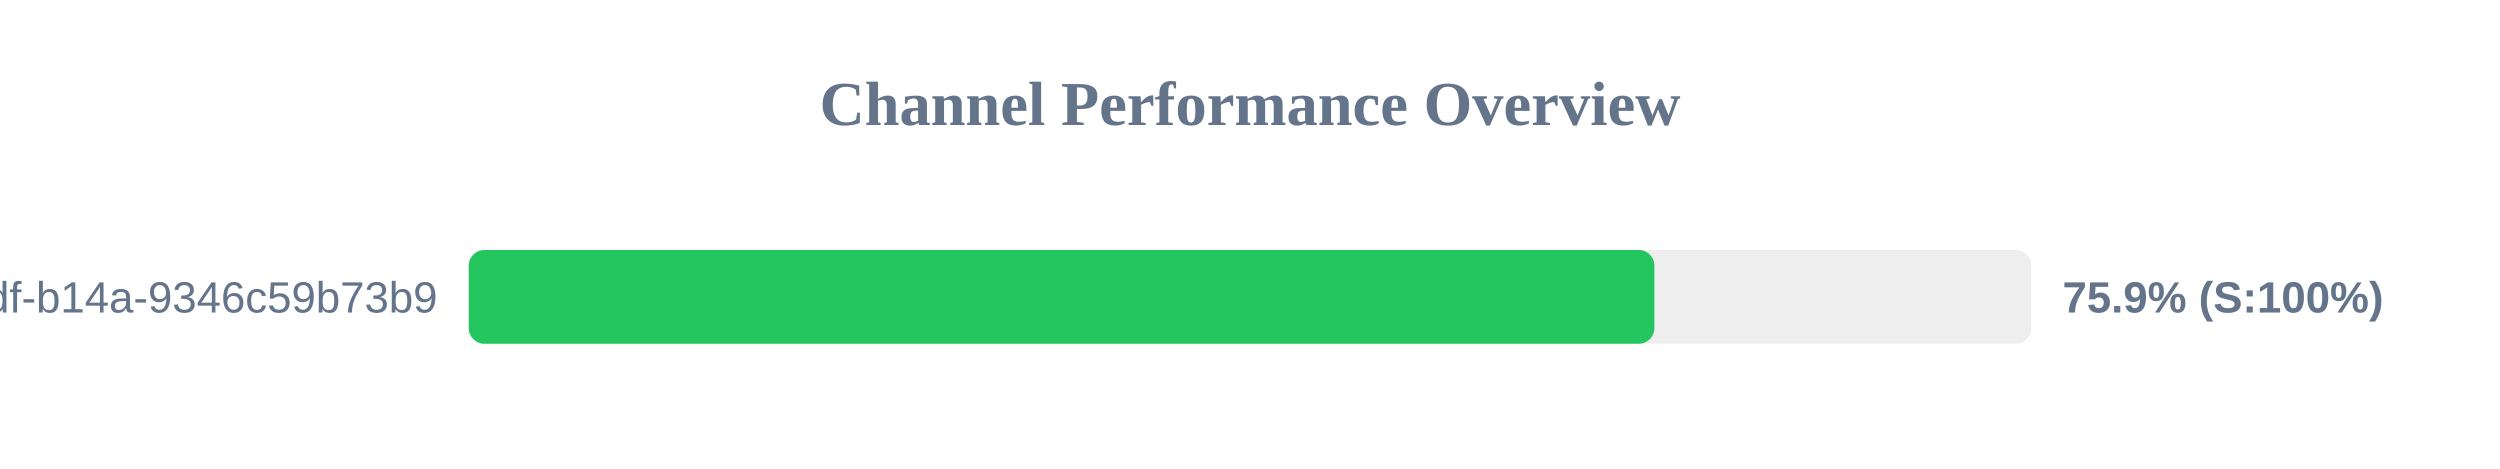
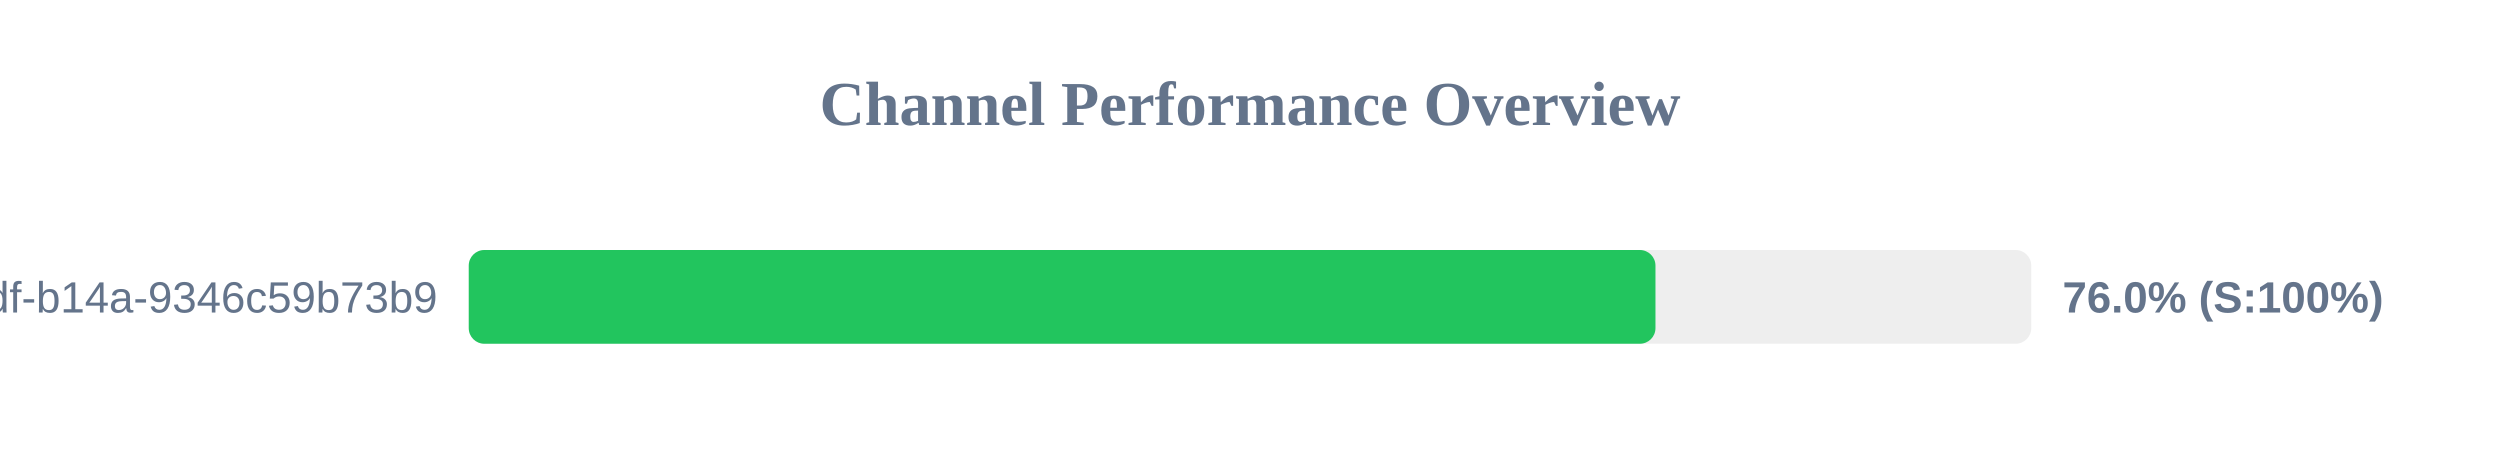
<svg xmlns="http://www.w3.org/2000/svg" width="800" height="150" version="1.1">
  <style>
        .row { font: 14px Arial; fill: #64748b; }
        .score { font: bold 14px Arial; fill: #64748b; }
    </style>
  <text x="400" y="40" text-anchor="middle" font-size="20px" font-weight="bold" fill="#64748b">Channel Performance Overview</text>
  <rect x="150" y="80" width="500" height="30" fill="#eee" rx="5" />
-   <rect x="150" y="80" width="379.4" height="30" fill="#22c55e" rx="5" />
+   <rect x="150" y="80" width="379.75" height="30" fill="#22c55e" rx="5" />
  <text x="140" y="100" text-anchor="end" class="row">?uuid=55ca7a9e-cf90-49df-b14a-9346c59b73b9</text>
-   <text x="660" y="100" text-anchor="start" class="score">75.9% (S:100%)</text>
+   <text x="660" y="100" text-anchor="start" class="score">76.0% (S:100%)</text>
</svg>
